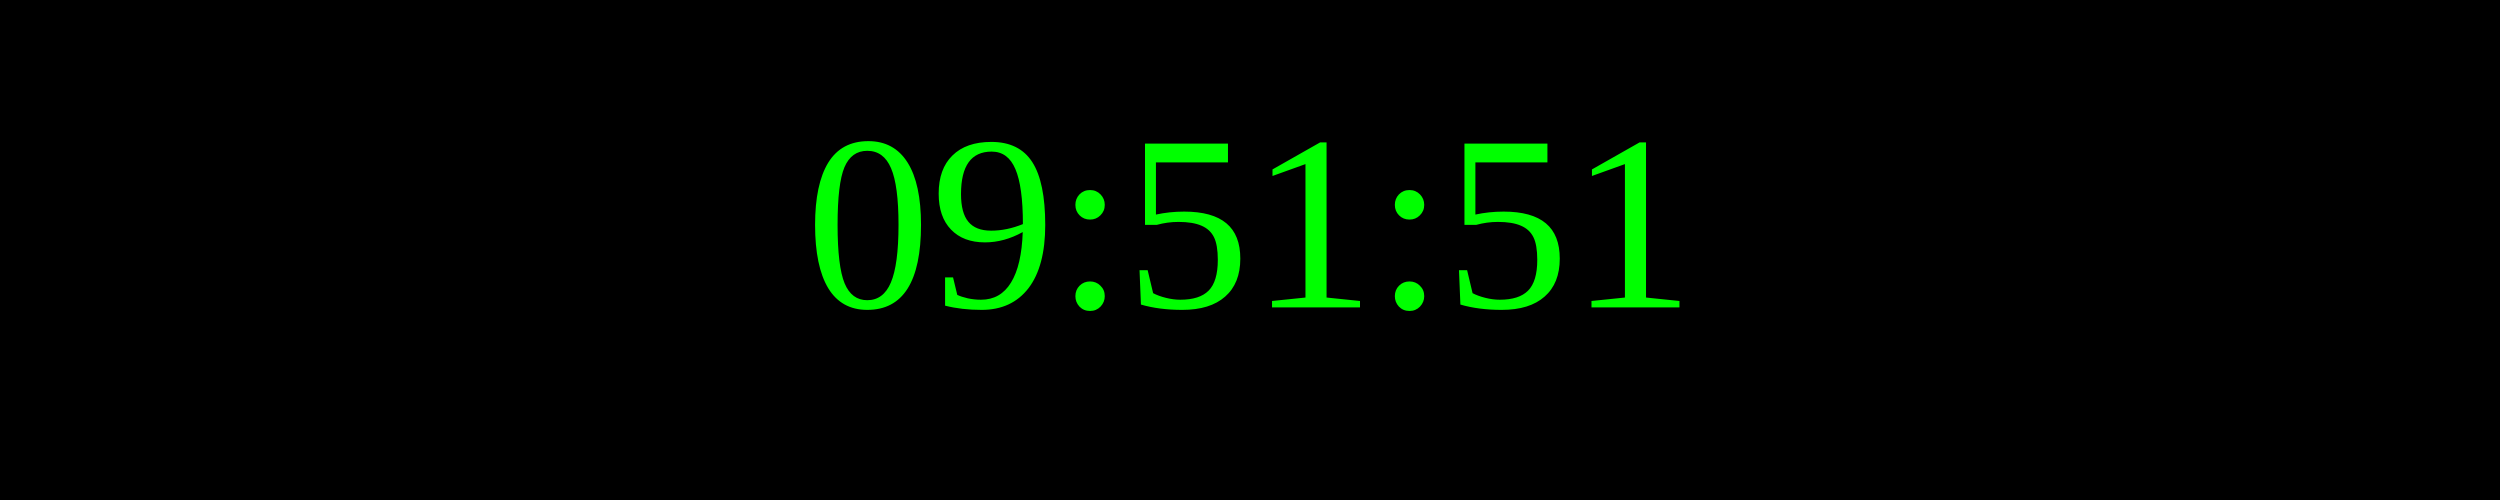
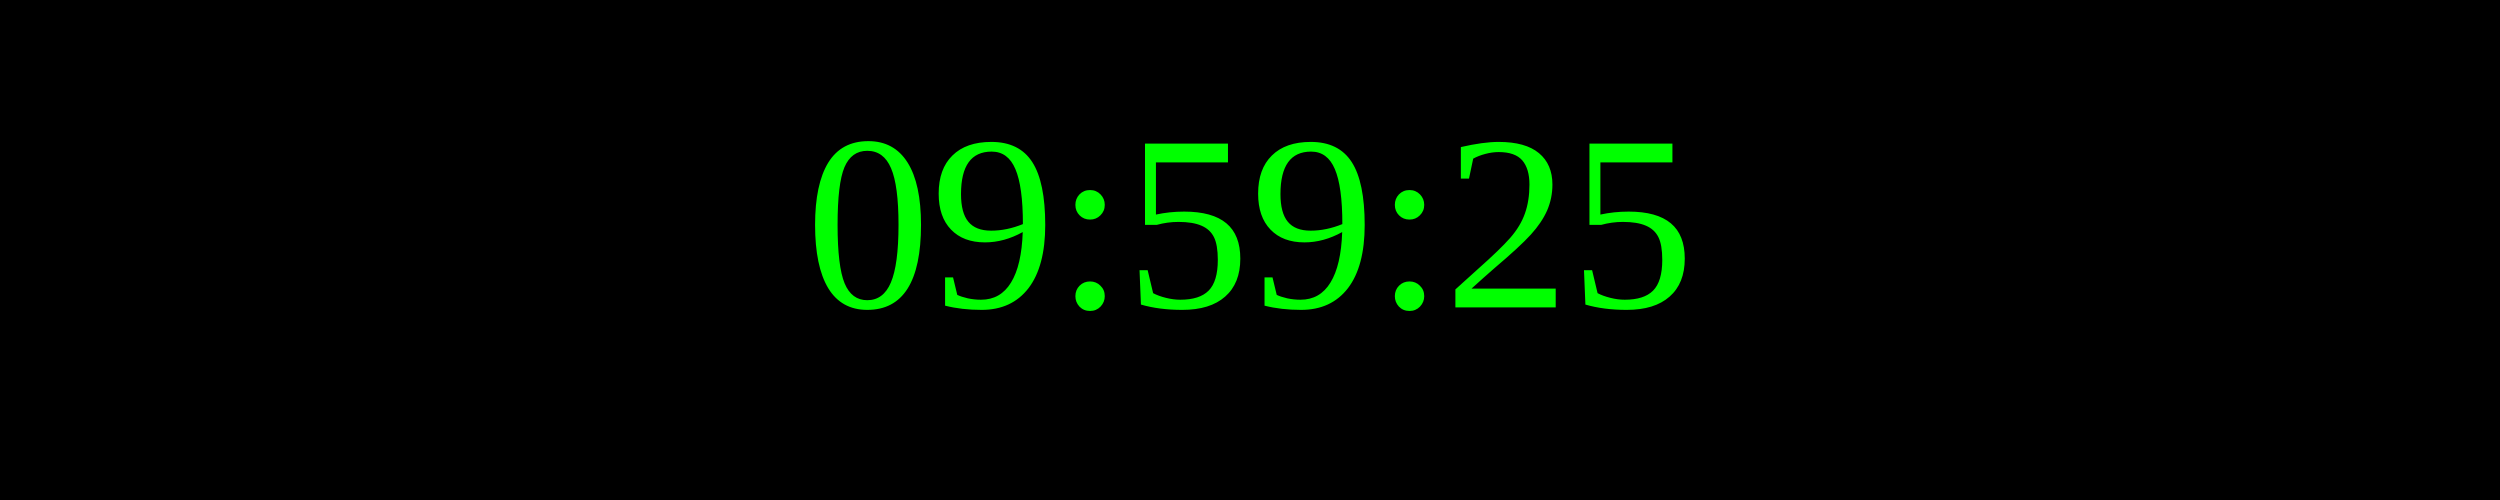
<svg xmlns="http://www.w3.org/2000/svg" width="250" height="50">
  <rect width="100%" height="100%" fill="black" />
  <text x="50%" y="50%" font-size="25" fill="lime" text-anchor="middle" dominant-baseline="middle">
- 09:51:51
+ 09:59:25
</text>
</svg>
